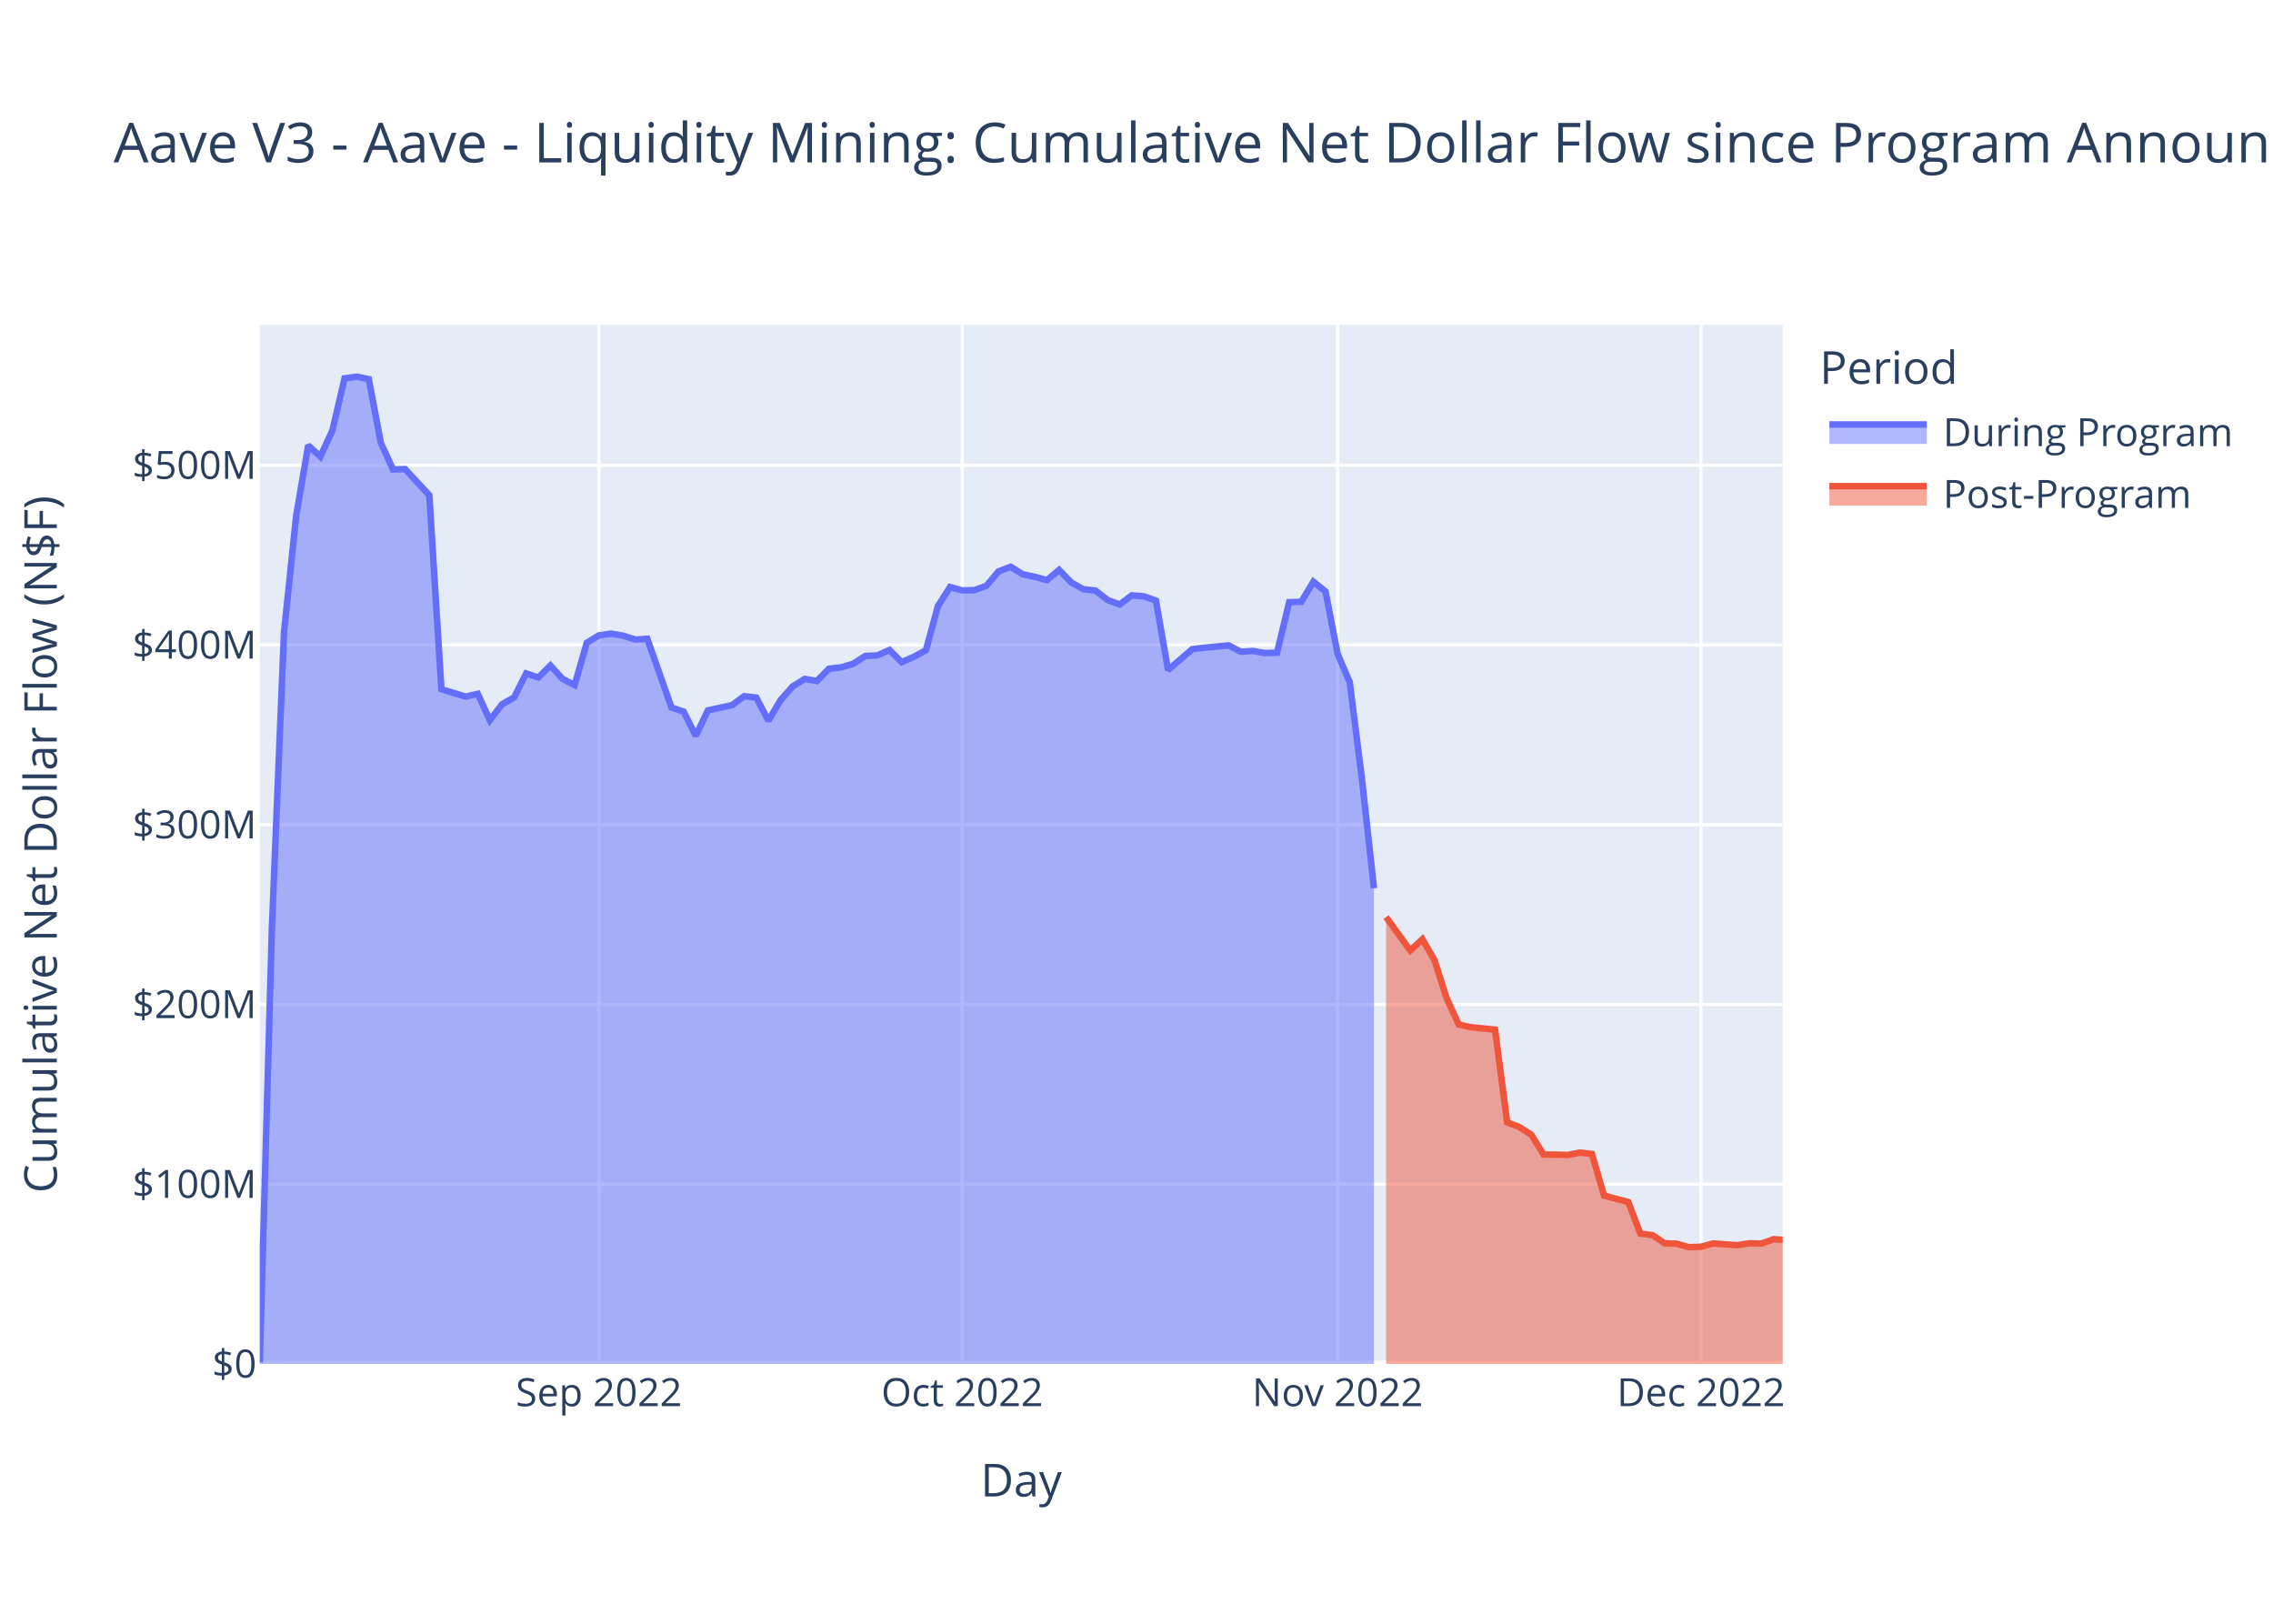
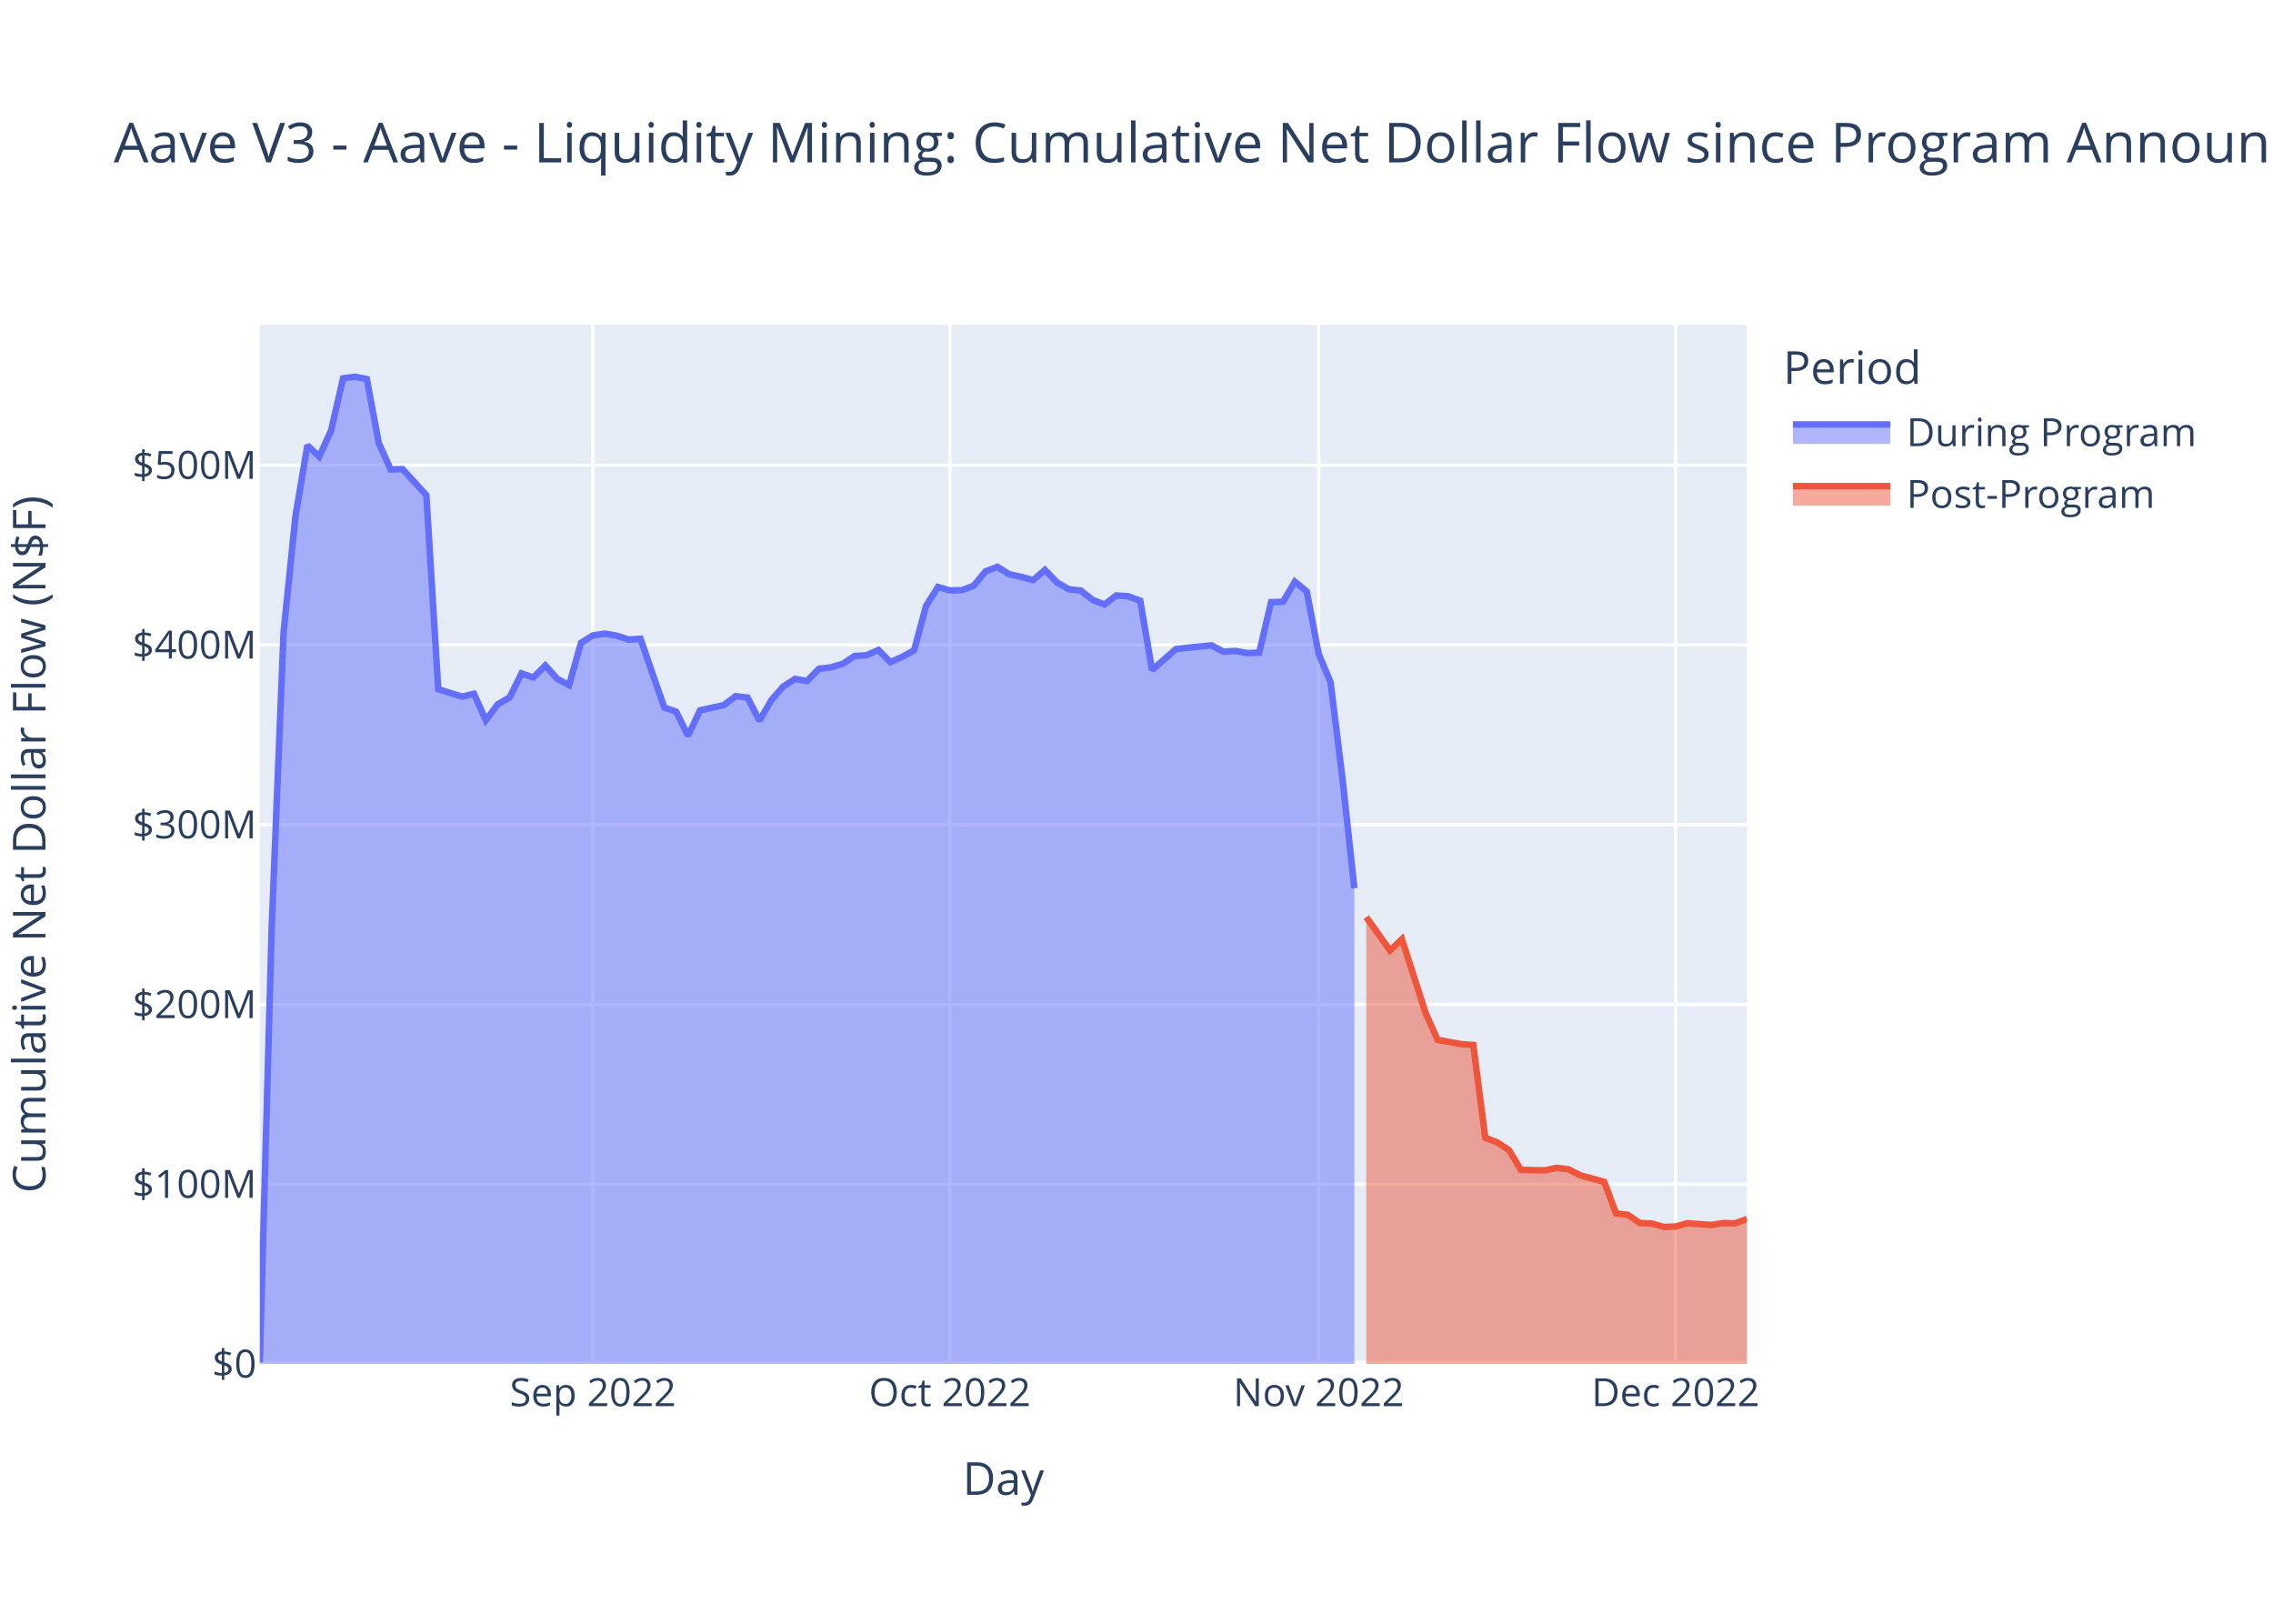
<svg xmlns="http://www.w3.org/2000/svg" class="main-svg" width="700" height="500" style="" viewBox="0 0 700 500">
  <rect x="0" y="0" width="700" height="500" style="fill: rgb(255, 255, 255); fill-opacity: 1;" />
-   <defs id="defs-1435e7">
+   <defs id="defs-0b273d">
    <g class="clips">
-       <clipPath id="clip1435e7xyplot" class="plotclip">
-         <rect width="469" height="320" />
-       </clipPath>
-       <clipPath class="axesclip" id="clip1435e7x">
-         <rect x="80" y="0" width="469" height="500" />
-       </clipPath>
-       <clipPath class="axesclip" id="clip1435e7y">
+       <clipPath id="clip0b273dxyplot" class="plotclip">
+         <rect width="458" height="320" />
+       </clipPath>
+       <clipPath class="axesclip" id="clip0b273dx">
+         <rect x="80" y="0" width="458" height="500" />
+       </clipPath>
+       <clipPath class="axesclip" id="clip0b273dy">
        <rect x="0" y="100" width="700" height="320" />
      </clipPath>
-       <clipPath class="axesclip" id="clip1435e7xy">
-         <rect x="80" y="100" width="469" height="320" />
+       <clipPath class="axesclip" id="clip0b273dxy">
+         <rect x="80" y="100" width="458" height="320" />
      </clipPath>
    </g>
    <g class="gradients" />
    <g class="patterns" />
  </defs>
  <g class="bglayer">
-     <rect class="bg" x="80" y="100" width="469" height="320" style="fill: rgb(229, 236, 246); fill-opacity: 1; stroke-width: 0;" />
+     <rect class="bg" x="80" y="100" width="458" height="320" style="fill: rgb(229, 236, 246); fill-opacity: 1; stroke-width: 0;" />
  </g>
  <g class="layer-below">
    <g class="imagelayer" />
    <g class="shapelayer" />
  </g>
  <g class="cartesianlayer">
    <g class="subplot xy">
      <g class="layer-subplot">
        <g class="shapelayer" />
        <g class="imagelayer" />
      </g>
      <g class="minor-gridlayer">
        <g class="x" />
        <g class="y" />
      </g>
      <g class="gridlayer">
        <g class="x">
-           <path class="xgrid crisp" transform="translate(184.43,0)" d="M0,100v320" style="stroke: rgb(255, 255, 255); stroke-opacity: 1; stroke-width: 1px;" />
-           <path class="xgrid crisp" transform="translate(296.32,0)" d="M0,100v320" style="stroke: rgb(255, 255, 255); stroke-opacity: 1; stroke-width: 1px;" />
-           <path class="xgrid crisp" transform="translate(411.94,0)" d="M0,100v320" style="stroke: rgb(255, 255, 255); stroke-opacity: 1; stroke-width: 1px;" />
-           <path class="xgrid crisp" transform="translate(523.83,0)" d="M0,100v320" style="stroke: rgb(255, 255, 255); stroke-opacity: 1; stroke-width: 1px;" />
+           <path class="xgrid crisp" transform="translate(182.59,0)" d="M0,100v320" style="stroke: rgb(255, 255, 255); stroke-opacity: 1; stroke-width: 1px;" />
+           <path class="xgrid crisp" transform="translate(292.51,0)" d="M0,100v320" style="stroke: rgb(255, 255, 255); stroke-opacity: 1; stroke-width: 1px;" />
+           <path class="xgrid crisp" transform="translate(406.1,0)" d="M0,100v320" style="stroke: rgb(255, 255, 255); stroke-opacity: 1; stroke-width: 1px;" />
+           <path class="xgrid crisp" transform="translate(516.02,0)" d="M0,100v320" style="stroke: rgb(255, 255, 255); stroke-opacity: 1; stroke-width: 1px;" />
        </g>
        <g class="y">
-           <path class="ygrid crisp" transform="translate(0,364.65)" d="M80,0h469" style="stroke: rgb(255, 255, 255); stroke-opacity: 1; stroke-width: 1px;" />
-           <path class="ygrid crisp" transform="translate(0,309.3)" d="M80,0h469" style="stroke: rgb(255, 255, 255); stroke-opacity: 1; stroke-width: 1px;" />
-           <path class="ygrid crisp" transform="translate(0,253.95)" d="M80,0h469" style="stroke: rgb(255, 255, 255); stroke-opacity: 1; stroke-width: 1px;" />
-           <path class="ygrid crisp" transform="translate(0,198.6)" d="M80,0h469" style="stroke: rgb(255, 255, 255); stroke-opacity: 1; stroke-width: 1px;" />
-           <path class="ygrid crisp" transform="translate(0,143.25)" d="M80,0h469" style="stroke: rgb(255, 255, 255); stroke-opacity: 1; stroke-width: 1px;" />
+           <path class="ygrid crisp" transform="translate(0,364.65)" d="M80,0h458" style="stroke: rgb(255, 255, 255); stroke-opacity: 1; stroke-width: 1px;" />
+           <path class="ygrid crisp" transform="translate(0,309.3)" d="M80,0h458" style="stroke: rgb(255, 255, 255); stroke-opacity: 1; stroke-width: 1px;" />
+           <path class="ygrid crisp" transform="translate(0,253.95)" d="M80,0h458" style="stroke: rgb(255, 255, 255); stroke-opacity: 1; stroke-width: 1px;" />
+           <path class="ygrid crisp" transform="translate(0,198.6)" d="M80,0h458" style="stroke: rgb(255, 255, 255); stroke-opacity: 1; stroke-width: 1px;" />
+           <path class="ygrid crisp" transform="translate(0,143.25)" d="M80,0h458" style="stroke: rgb(255, 255, 255); stroke-opacity: 1; stroke-width: 1px;" />
        </g>
      </g>
      <g class="zerolinelayer">
-         <path class="yzl zl crisp" transform="translate(0,420)" d="M80,0h469" style="stroke: rgb(255, 255, 255); stroke-opacity: 1; stroke-width: 2px;" />
+         <path class="yzl zl crisp" transform="translate(0,420)" d="M80,0h458" style="stroke: rgb(255, 255, 255); stroke-opacity: 1; stroke-width: 2px;" />
      </g>
      <path class="xlines-below" />
      <path class="ylines-below" />
      <g class="overlines-below" />
      <g class="xaxislayer-below" />
      <g class="yaxislayer-below" />
      <g class="overaxes-below" />
-       <g class="plot" transform="translate(80,100)" clip-path="url(#clip1435e7xyplot)">
+       <g class="plot" transform="translate(80,100)" clip-path="url(#clip0b273dxyplot)">
        <g class="scatterlayer mlayer">
-           <g class="trace scatter trace136a4d" style="stroke-miterlimit: 2;">
+           <g class="trace scatter trace890d8f" style="stroke-miterlimit: 2;">
            <g class="fills">
              <g>
-                 <path class="js-fill" d="M343.13,320L0,320L0,319.5L3.73,185.88L7.46,94.72L11.19,58.96L14.92,37.14L18.65,40.59L22.38,32.53L26.11,16.5L29.84,16L33.57,16.74L37.3,36.42L41.03,44.55L44.76,44.46L52.21,52.48L55.94,112.23L63.4,114.51L67.13,113.65L70.86,121.79L74.59,116.88L78.32,114.76L82.05,107.37L85.78,108.62L89.51,104.94L93.24,109.03L96.97,110.97L100.7,97.94L104.43,95.66L108.16,95.12L111.89,95.75L115.62,96.94L119.35,96.7L126.81,117.89L130.54,119.14L134.27,126.57L138,118.75L145.46,117.12L149.19,114.38L152.91,114.81L156.64,121.93L160.37,115.59L164.1,111.39L167.83,109.05L171.56,109.71L175.29,105.93L179.02,105.5L182.75,104.4L186.48,101.99L190.21,101.8L193.94,100.15L197.67,103.9L201.4,102.27L205.13,100.25L208.86,86.6L212.59,80.76L216.32,81.8L220.05,81.74L223.78,80.38L227.51,75.95L231.24,74.53L234.97,76.84L238.7,77.63L242.43,78.65L246.16,75.49L249.89,79.34L253.61,81.45L257.34,81.84L261.07,84.72L264.8,86.15L268.53,83.36L272.26,83.62L275.99,84.95L279.72,106.32L283.45,103.1L287.18,99.88L290.91,99.45L298.37,98.73L302.1,100.69L305.83,100.46L309.56,101.1L313.29,100.98L317.02,85.43L320.75,85.32L324.48,79.12L328.21,82.14L331.94,101.36L335.67,110.06L339.4,139.62L343.13,173.52" style="fill: rgb(99, 110, 250); fill-opacity: 0.5; stroke-width: 0;" />
+                 <path class="js-fill" d="M337.09,320L0,320L0,319.5L3.66,185.88L7.33,94.72L10.99,58.96L14.66,37.14L18.32,40.59L21.98,32.53L25.65,16.5L29.31,16L32.98,16.74L36.64,36.42L40.3,44.55L43.97,44.46L51.3,52.48L54.96,112.23L62.29,114.51L65.95,113.65L69.62,121.79L73.28,116.88L76.94,114.76L80.61,107.37L84.27,108.62L87.94,104.94L91.6,109.03L95.26,110.97L98.93,97.94L102.59,95.66L106.26,95.12L109.92,95.75L113.58,96.94L117.25,96.7L124.58,117.89L128.24,119.14L131.9,126.57L135.57,118.75L142.9,117.12L146.56,114.38L150.22,114.81L153.89,121.93L157.55,115.59L161.22,111.39L164.88,109.05L168.54,109.71L172.21,105.93L175.87,105.5L179.54,104.4L183.2,101.99L186.86,101.8L190.53,100.15L194.19,103.9L197.86,102.27L201.52,100.25L205.18,86.6L208.85,80.76L212.51,81.8L216.18,81.74L219.84,80.38L223.5,75.95L227.17,74.53L230.83,76.84L234.5,77.63L238.16,78.65L241.82,75.49L245.49,79.34L249.15,81.45L252.82,81.84L256.48,84.72L260.14,86.15L263.81,83.36L267.47,83.62L271.14,84.95L274.8,106.32L278.46,103.1L282.13,99.88L285.79,99.45L293.12,98.73L296.78,100.69L300.45,100.46L304.11,101.1L307.78,100.98L311.44,85.43L315.1,85.32L318.77,79.12L322.43,82.14L326.1,101.36L329.76,110.06L333.42,139.62L337.09,173.52" style="fill: rgb(99, 110, 250); fill-opacity: 0.5; stroke-width: 0;" />
              </g>
            </g>
            <g class="errorbars" />
            <g class="lines">
-               <path class="js-line" d="M0,319.5L3.73,185.88L7.46,94.72L11.19,58.96L14.92,37.14L18.65,40.59L22.38,32.53L26.11,16.5L29.84,16L33.57,16.74L37.3,36.42L41.03,44.55L44.76,44.46L52.21,52.48L55.94,112.23L63.4,114.51L67.13,113.65L70.86,121.79L74.59,116.88L78.32,114.76L82.05,107.37L85.78,108.62L89.51,104.94L93.24,109.03L96.97,110.97L100.7,97.94L104.43,95.66L108.16,95.12L111.89,95.75L115.62,96.94L119.35,96.7L126.81,117.89L130.54,119.14L134.27,126.57L138,118.75L145.46,117.12L149.19,114.38L152.91,114.81L156.64,121.93L160.37,115.59L164.1,111.39L167.83,109.05L171.56,109.71L175.29,105.93L179.02,105.5L182.75,104.4L186.48,101.99L190.21,101.8L193.94,100.15L197.67,103.9L201.4,102.27L205.13,100.25L208.86,86.6L212.59,80.76L216.32,81.8L220.05,81.74L223.78,80.38L227.51,75.95L231.24,74.53L234.97,76.84L238.7,77.63L242.43,78.65L246.16,75.49L249.89,79.34L253.61,81.45L257.34,81.84L261.07,84.72L264.8,86.15L268.53,83.36L272.26,83.62L275.99,84.95L279.72,106.32L283.45,103.1L287.18,99.88L290.91,99.45L298.37,98.73L302.1,100.69L305.83,100.46L309.56,101.1L313.29,100.98L317.02,85.43L320.75,85.32L324.48,79.12L328.21,82.14L331.94,101.36L335.67,110.06L339.4,139.62L343.13,173.52" style="vector-effect: non-scaling-stroke; fill: none; stroke: rgb(99, 110, 250); stroke-opacity: 1; stroke-width: 2px; opacity: 1;" />
+               <path class="js-line" d="M0,319.5L3.66,185.88L7.33,94.72L10.99,58.96L14.66,37.14L18.32,40.59L21.98,32.53L25.65,16.5L29.31,16L32.98,16.74L36.64,36.42L40.3,44.55L43.97,44.46L51.3,52.48L54.96,112.23L62.29,114.51L65.95,113.65L69.62,121.79L73.28,116.88L76.94,114.76L80.61,107.37L84.27,108.62L87.94,104.94L91.6,109.03L95.26,110.97L98.93,97.94L102.59,95.66L106.26,95.12L109.92,95.75L113.58,96.94L117.25,96.7L124.58,117.89L128.24,119.14L131.9,126.57L135.57,118.75L142.9,117.12L146.56,114.38L150.22,114.81L153.89,121.93L157.55,115.59L161.22,111.39L164.88,109.05L168.54,109.71L172.21,105.93L175.87,105.5L179.54,104.4L183.2,101.99L186.86,101.8L190.53,100.15L194.19,103.9L197.86,102.27L201.52,100.25L205.18,86.6L208.85,80.76L212.51,81.8L216.18,81.74L219.84,80.38L223.5,75.95L227.17,74.53L230.83,76.84L234.5,77.63L238.16,78.65L241.82,75.49L245.49,79.34L249.15,81.45L252.82,81.84L256.48,84.72L260.14,86.15L263.81,83.36L267.47,83.62L271.14,84.95L274.8,106.32L278.46,103.1L282.13,99.88L285.79,99.45L293.12,98.73L296.78,100.69L300.45,100.46L304.11,101.1L307.78,100.98L311.44,85.43L315.1,85.32L318.77,79.12L322.43,82.14L326.1,101.36L329.76,110.06L333.42,139.62L337.09,173.52" style="vector-effect: non-scaling-stroke; fill: none; stroke: rgb(99, 110, 250); stroke-opacity: 1; stroke-width: 2px; opacity: 1;" />
            </g>
            <g class="points" />
            <g class="text" />
          </g>
-           <g class="trace scatter tracefec0dd" style="stroke-miterlimit: 2;">
+           <g class="trace scatter trace66845b" style="stroke-miterlimit: 2;">
            <g class="fills">
              <g>
-                 <path class="js-fill" d="M469,320L346.86,320L346.86,182.4L354.31,192.68L358.04,189.21L361.77,195.67L365.5,207.34L369.23,215.49L372.96,216.31L380.42,217.06L384.15,245.62L387.88,247.03L391.61,249.43L395.34,255.52L399.07,255.54L402.8,255.66L406.53,254.91L410.26,255.35L413.99,268.17L421.45,270.14L425.18,279.88L428.91,280.33L432.64,282.84L436.37,282.98L440.1,284.04L443.83,283.92L447.56,282.9L455.01,283.43L458.74,282.85L462.47,282.94L466.2,281.6L469,281.75" style="fill: rgb(239, 85, 59); fill-opacity: 0.5; stroke-width: 0;" />
+                 <path class="js-fill" d="M458,320L340.75,320L340.75,182.4L348.08,192.68L351.74,189.21L359.07,212.06L362.74,220.22L370.06,221.51L373.73,221.79L377.39,250.34L381.06,251.75L384.72,254.16L388.38,260.24L395.71,260.38L399.38,259.63L403.04,260.07L406.7,261.94L414.03,263.91L417.7,273.64L421.36,274.1L425.02,276.6L428.69,276.75L432.35,277.81L436.02,277.68L439.68,276.67L447.01,277.2L450.67,276.62L454.34,276.7L458,275.37" style="fill: rgb(239, 85, 59); fill-opacity: 0.5; stroke-width: 0;" />
              </g>
            </g>
            <g class="errorbars" />
            <g class="lines">
-               <path class="js-line" d="M346.86,182.4L354.31,192.68L358.04,189.21L361.77,195.67L365.5,207.34L369.23,215.49L372.96,216.31L380.42,217.06L384.15,245.62L387.88,247.03L391.61,249.43L395.34,255.52L399.07,255.54L402.8,255.66L406.53,254.91L410.26,255.35L413.99,268.17L421.45,270.14L425.18,279.88L428.91,280.33L432.64,282.84L436.37,282.98L440.1,284.04L443.83,283.92L447.56,282.9L455.01,283.43L458.74,282.85L462.47,282.94L466.2,281.6L469,281.75" style="vector-effect: non-scaling-stroke; fill: none; stroke: rgb(239, 85, 59); stroke-opacity: 1; stroke-width: 2px; opacity: 1;" />
+               <path class="js-line" d="M340.75,182.4L348.08,192.68L351.74,189.21L359.07,212.06L362.74,220.22L370.06,221.51L373.73,221.79L377.39,250.34L381.06,251.75L384.72,254.16L388.38,260.24L395.71,260.38L399.38,259.63L403.04,260.07L406.7,261.94L414.03,263.91L417.7,273.64L421.36,274.1L425.02,276.6L428.69,276.75L432.35,277.81L436.02,277.68L439.68,276.67L447.01,277.2L450.67,276.62L454.34,276.7L458,275.37" style="vector-effect: non-scaling-stroke; fill: none; stroke: rgb(239, 85, 59); stroke-opacity: 1; stroke-width: 2px; opacity: 1;" />
            </g>
            <g class="points" />
            <g class="text" />
          </g>
        </g>
      </g>
      <g class="overplot" />
      <path class="xlines-above crisp" d="M0,0" style="fill: none;" />
      <path class="ylines-above crisp" d="M0,0" style="fill: none;" />
      <g class="overlines-above" />
      <g class="xaxislayer-above">
        <g class="xtick">
-           <text text-anchor="middle" x="0" y="433" transform="translate(184.43,0)" style="font-family: 'Open Sans', verdana, arial, sans-serif; font-size: 12px; fill: rgb(42, 63, 95); fill-opacity: 1; white-space: pre; opacity: 1;">Sep 2022</text>
-         </g>
-         <g class="xtick">
-           <text text-anchor="middle" x="0" y="433" style="font-family: 'Open Sans', verdana, arial, sans-serif; font-size: 12px; fill: rgb(42, 63, 95); fill-opacity: 1; white-space: pre; opacity: 1;" transform="translate(296.32,0)">Oct 2022</text>
-         </g>
-         <g class="xtick">
-           <text text-anchor="middle" x="0" y="433" style="font-family: 'Open Sans', verdana, arial, sans-serif; font-size: 12px; fill: rgb(42, 63, 95); fill-opacity: 1; white-space: pre; opacity: 1;" transform="translate(411.94,0)">Nov 2022</text>
-         </g>
-         <g class="xtick">
-           <text text-anchor="middle" x="0" y="433" style="font-family: 'Open Sans', verdana, arial, sans-serif; font-size: 12px; fill: rgb(42, 63, 95); fill-opacity: 1; white-space: pre; opacity: 1;" transform="translate(523.83,0)">Dec 2022</text>
+           <text text-anchor="middle" x="0" y="433" transform="translate(182.59,0)" style="font-family: 'Open Sans', verdana, arial, sans-serif; font-size: 12px; fill: rgb(42, 63, 95); fill-opacity: 1; white-space: pre; opacity: 1;">Sep 2022</text>
+         </g>
+         <g class="xtick">
+           <text text-anchor="middle" x="0" y="433" style="font-family: 'Open Sans', verdana, arial, sans-serif; font-size: 12px; fill: rgb(42, 63, 95); fill-opacity: 1; white-space: pre; opacity: 1;" transform="translate(292.51,0)">Oct 2022</text>
+         </g>
+         <g class="xtick">
+           <text text-anchor="middle" x="0" y="433" style="font-family: 'Open Sans', verdana, arial, sans-serif; font-size: 12px; fill: rgb(42, 63, 95); fill-opacity: 1; white-space: pre; opacity: 1;" transform="translate(406.1,0)">Nov 2022</text>
+         </g>
+         <g class="xtick">
+           <text text-anchor="middle" x="0" y="433" style="font-family: 'Open Sans', verdana, arial, sans-serif; font-size: 12px; fill: rgb(42, 63, 95); fill-opacity: 1; white-space: pre; opacity: 1;" transform="translate(516.02,0)">Dec 2022</text>
        </g>
      </g>
      <g class="yaxislayer-above">
        <g class="ytick">
          <text text-anchor="end" x="79" y="4.2" transform="translate(0,420)" style="font-family: 'Open Sans', verdana, arial, sans-serif; font-size: 12px; fill: rgb(42, 63, 95); fill-opacity: 1; white-space: pre; opacity: 1;">$0</text>
        </g>
        <g class="ytick">
          <text text-anchor="end" x="79" y="4.2" style="font-family: 'Open Sans', verdana, arial, sans-serif; font-size: 12px; fill: rgb(42, 63, 95); fill-opacity: 1; white-space: pre; opacity: 1;" transform="translate(0,364.65)">$100M</text>
        </g>
        <g class="ytick">
          <text text-anchor="end" x="79" y="4.2" style="font-family: 'Open Sans', verdana, arial, sans-serif; font-size: 12px; fill: rgb(42, 63, 95); fill-opacity: 1; white-space: pre; opacity: 1;" transform="translate(0,309.3)">$200M</text>
        </g>
        <g class="ytick">
          <text text-anchor="end" x="79" y="4.2" style="font-family: 'Open Sans', verdana, arial, sans-serif; font-size: 12px; fill: rgb(42, 63, 95); fill-opacity: 1; white-space: pre; opacity: 1;" transform="translate(0,253.95)">$300M</text>
        </g>
        <g class="ytick">
          <text text-anchor="end" x="79" y="4.2" style="font-family: 'Open Sans', verdana, arial, sans-serif; font-size: 12px; fill: rgb(42, 63, 95); fill-opacity: 1; white-space: pre; opacity: 1;" transform="translate(0,198.6)">$400M</text>
        </g>
        <g class="ytick">
          <text text-anchor="end" x="79" y="4.2" style="font-family: 'Open Sans', verdana, arial, sans-serif; font-size: 12px; fill: rgb(42, 63, 95); fill-opacity: 1; white-space: pre; opacity: 1;" transform="translate(0,143.25)">$500M</text>
        </g>
      </g>
      <g class="overaxes-above" />
    </g>
  </g>
  <g class="polarlayer" />
  <g class="smithlayer" />
  <g class="ternarylayer" />
  <g class="geolayer" />
  <g class="funnelarealayer" />
  <g class="pielayer" />
  <g class="iciclelayer" />
  <g class="treemaplayer" />
  <g class="sunburstlayer" />
  <g class="glimages" />
-   <defs id="topdefs-1435e7">
+   <defs id="topdefs-0b273d">
    <g class="clips" />
-     <clipPath id="legend1435e7">
-       <rect width="130" height="67" x="0" y="0" />
+     <clipPath id="legend0b273d">
+       <rect width="141" height="67" x="0" y="0" />
    </clipPath>
  </defs>
  <g class="layer-above">
    <g class="imagelayer" />
    <g class="shapelayer" />
  </g>
  <g class="infolayer">
-     <g class="legend" pointer-events="all" transform="translate(558.38,100)">
-       <rect class="bg" shape-rendering="crispEdges" width="130" height="67" x="0" y="0" style="stroke: rgb(68, 68, 68); stroke-opacity: 1; fill: rgb(255, 255, 255); fill-opacity: 1; stroke-width: 0px;" />
-       <g class="scrollbox" transform="" clip-path="url(#legend1435e7)">
+     <g class="legend" pointer-events="all" transform="translate(547.16,100)">
+       <rect class="bg" shape-rendering="crispEdges" width="141" height="67" x="0" y="0" style="stroke: rgb(68, 68, 68); stroke-opacity: 1; fill: rgb(255, 255, 255); fill-opacity: 1; stroke-width: 0px;" />
+       <g class="scrollbox" transform="" clip-path="url(#legend0b273d)">
        <text class="legendtitletext" text-anchor="start" x="2" y="18.2" style="font-family: 'Open Sans', verdana, arial, sans-serif; font-size: 14px; fill: rgb(42, 63, 95); fill-opacity: 1; white-space: pre;">Period</text>
        <g class="groups">
          <g class="traces" transform="translate(0,32.7)" style="opacity: 1;">
            <text class="legendtext" text-anchor="start" x="40" y="4.68" style="font-family: 'Open Sans', verdana, arial, sans-serif; font-size: 12px; fill: rgb(42, 63, 95); fill-opacity: 1; white-space: pre;">During Program</text>
            <g class="layers">
              <g class="legendfill">
                <path class="js-fill" d="M5,-2h30v6h-30z" style="stroke-width: 0; fill: rgb(99, 110, 250); fill-opacity: 0.5;" />
              </g>
              <g class="legendlines">
                <path class="js-line" d="M5,-2h30" style="fill: none; stroke: rgb(99, 110, 250); stroke-opacity: 1; stroke-width: 2px;" />
              </g>
              <g class="legendsymbols">
                <g class="legendpoints" />
              </g>
            </g>
-             <rect class="legendtoggle" x="0" y="-9.5" width="124.703" height="19" style="fill: rgb(0, 0, 0); fill-opacity: 0;" />
+             <rect class="legendtoggle" x="0" y="-9.5" width="135.672" height="19" style="fill: rgb(0, 0, 0); fill-opacity: 0;" />
          </g>
          <g class="traces" transform="translate(0,51.7)" style="opacity: 1;">
            <text class="legendtext" text-anchor="start" x="40" y="4.68" style="font-family: 'Open Sans', verdana, arial, sans-serif; font-size: 12px; fill: rgb(42, 63, 95); fill-opacity: 1; white-space: pre;">Post-Program</text>
            <g class="layers">
              <g class="legendfill">
                <path class="js-fill" d="M5,-2h30v6h-30z" style="stroke-width: 0; fill: rgb(239, 85, 59); fill-opacity: 0.5;" />
              </g>
              <g class="legendlines">
                <path class="js-line" d="M5,-2h30" style="fill: none; stroke: rgb(239, 85, 59); stroke-opacity: 1; stroke-width: 2px;" />
              </g>
              <g class="legendsymbols">
                <g class="legendpoints" />
              </g>
            </g>
-             <rect class="legendtoggle" x="0" y="-9.5" width="124.703" height="19" style="fill: rgb(0, 0, 0); fill-opacity: 0;" />
+             <rect class="legendtoggle" x="0" y="-9.5" width="135.672" height="19" style="fill: rgb(0, 0, 0); fill-opacity: 0;" />
          </g>
        </g>
      </g>
      <rect class="scrollbar" rx="20" ry="3" width="0" height="0" x="0" y="0" style="fill: rgb(128, 139, 164); fill-opacity: 1;" />
    </g>
    <g class="g-gtitle">
      <text class="gtitle" x="35" y="50" text-anchor="start" dy="0em" style="font-family: 'Open Sans', verdana, arial, sans-serif; font-size: 17px; fill: rgb(42, 63, 95); opacity: 1; font-weight: normal; white-space: pre;">Aave V3 - Aave - Liquidity Mining: Cumulative Net Dollar Flow since Program Announcement - At Last Price</text>
    </g>
    <g class="g-xtitle">
-       <text class="xtitle" x="314.5" y="460.8" text-anchor="middle" style="font-family: 'Open Sans', verdana, arial, sans-serif; font-size: 14px; fill: rgb(42, 63, 95); opacity: 1; font-weight: normal; white-space: pre;">Day</text>
-     </g>
-     <g class="g-ytitle">
-       <text class="ytitle" transform="rotate(-90,17.49688,260)" x="17.497" y="260" text-anchor="middle" style="font-family: 'Open Sans', verdana, arial, sans-serif; font-size: 14px; fill: rgb(42, 63, 95); opacity: 1; font-weight: normal; white-space: pre;">Cumulative Net Dollar Flow (N$F)</text>
+       <text class="xtitle" x="309" y="460.3" text-anchor="middle" style="font-family: 'Open Sans', verdana, arial, sans-serif; font-size: 14px; fill: rgb(42, 63, 95); opacity: 1; font-weight: normal; white-space: pre;">Day</text>
+     </g>
+     <g class="g-ytitle" transform="translate(0.4404297,0)">
+       <text class="ytitle" transform="rotate(-90,13.55938,260)" x="13.559" y="260" text-anchor="middle" style="font-family: 'Open Sans', verdana, arial, sans-serif; font-size: 14px; fill: rgb(42, 63, 95); opacity: 1; font-weight: normal; white-space: pre;">Cumulative Net Dollar Flow (N$F)</text>
    </g>
  </g>
</svg>
